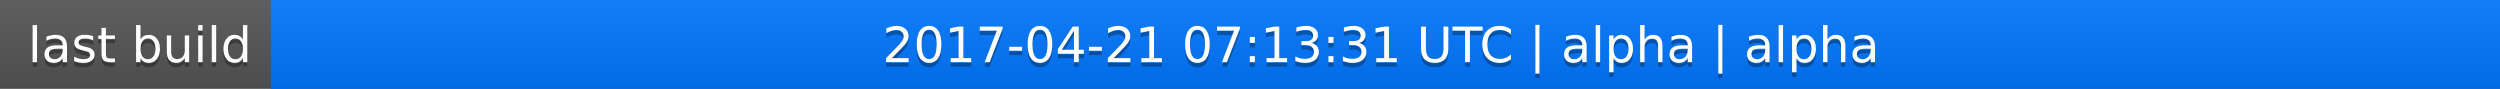
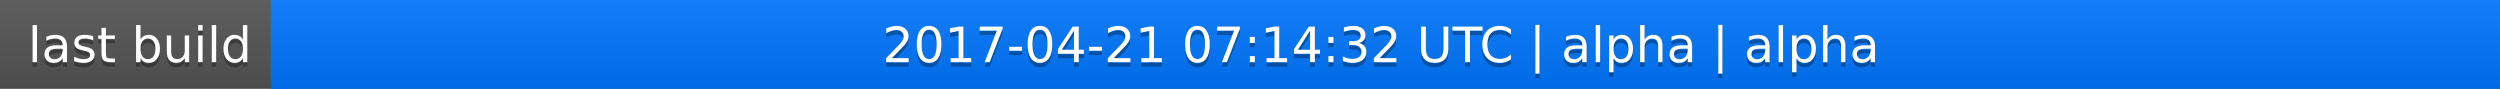
<svg xmlns="http://www.w3.org/2000/svg" width="563" height="20">
  <linearGradient id="a" x2="0" y2="100%">
    <stop offset="0" stop-color="#bbb" stop-opacity=".1" />
    <stop offset="1" stop-opacity=".1" />
  </linearGradient>
  <rect rx="0" width="563" height="20" fill="#555" />
  <rect rx="0" x="61" width="502" height="20" fill="#07f" />
  <path fill="#07f" d="M61 0h4v20h-4z" />
  <rect rx="0" width="563" height="20" fill="url(#a)" />
  <g fill="#fff" text-anchor="middle" font-family="DejaVu Sans,Verdana,Geneva,sans-serif" font-size="11">
    <text x="31.5" y="15" fill="#010101" fill-opacity=".3">last build</text>
    <text x="31.5" y="14">last build</text>
-     <text x="311" y="15" fill="#010101" fill-opacity=".3">2017-04-21 07:13:31 UTC | alpha | alpha</text>
-     <text x="311" y="14">2017-04-21 07:13:31 UTC | alpha | alpha</text>
+     <text x="311" y="15" fill="#010101" fill-opacity=".3">2017-04-21 07:14:32 UTC | alpha | alpha</text>
+     <text x="311" y="14">2017-04-21 07:14:32 UTC | alpha | alpha</text>
  </g>
</svg>
